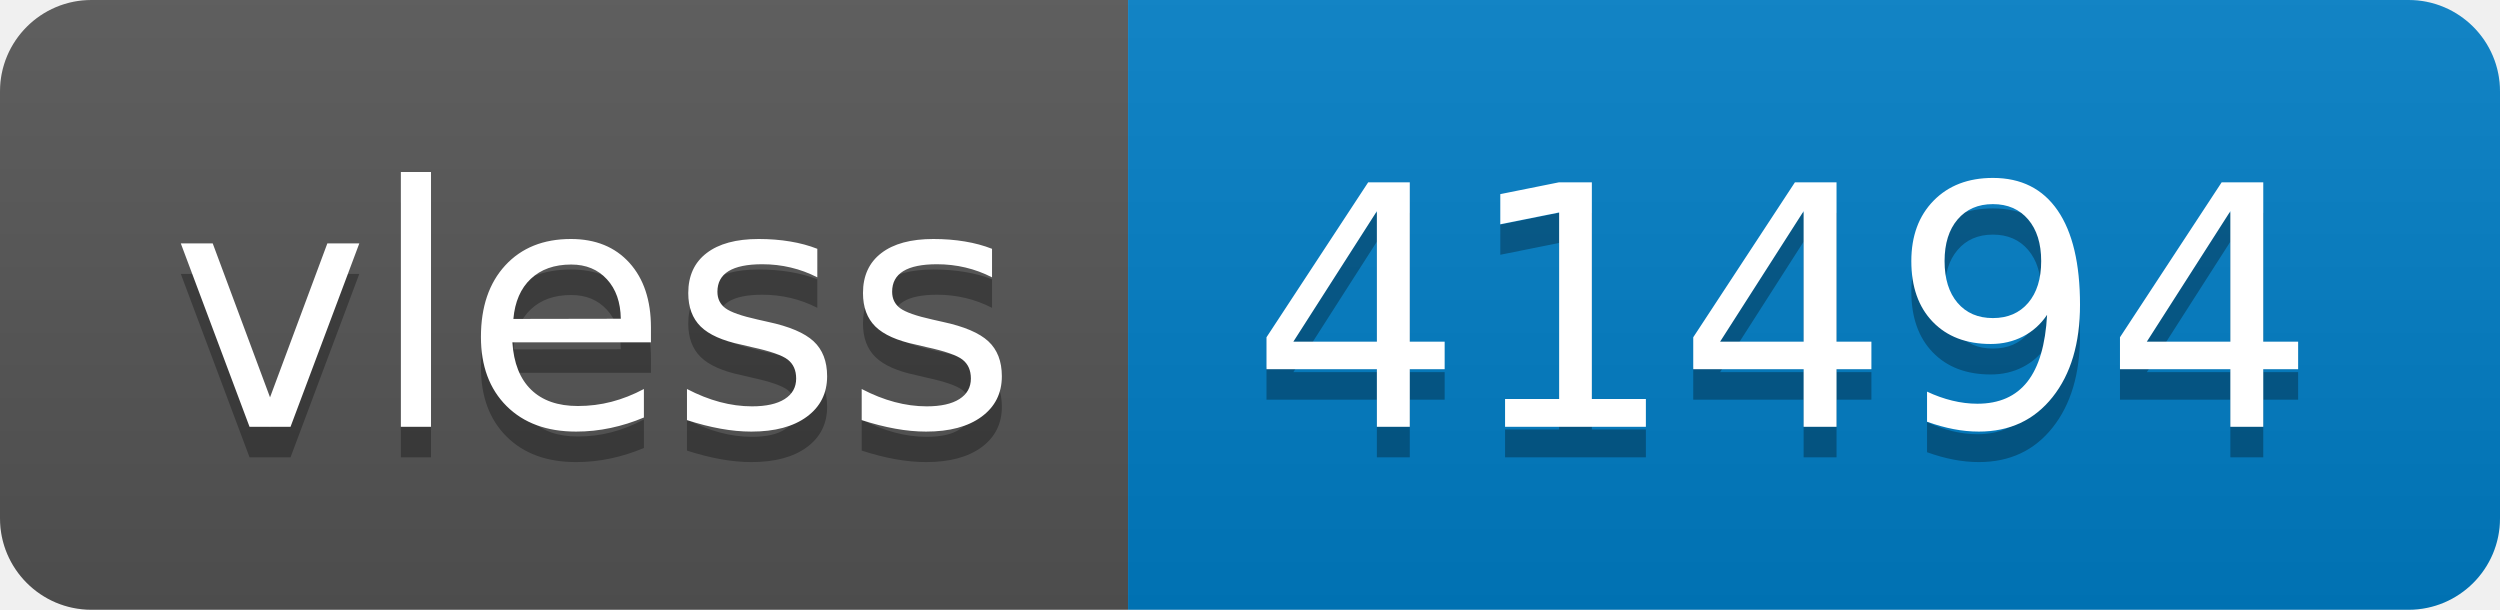
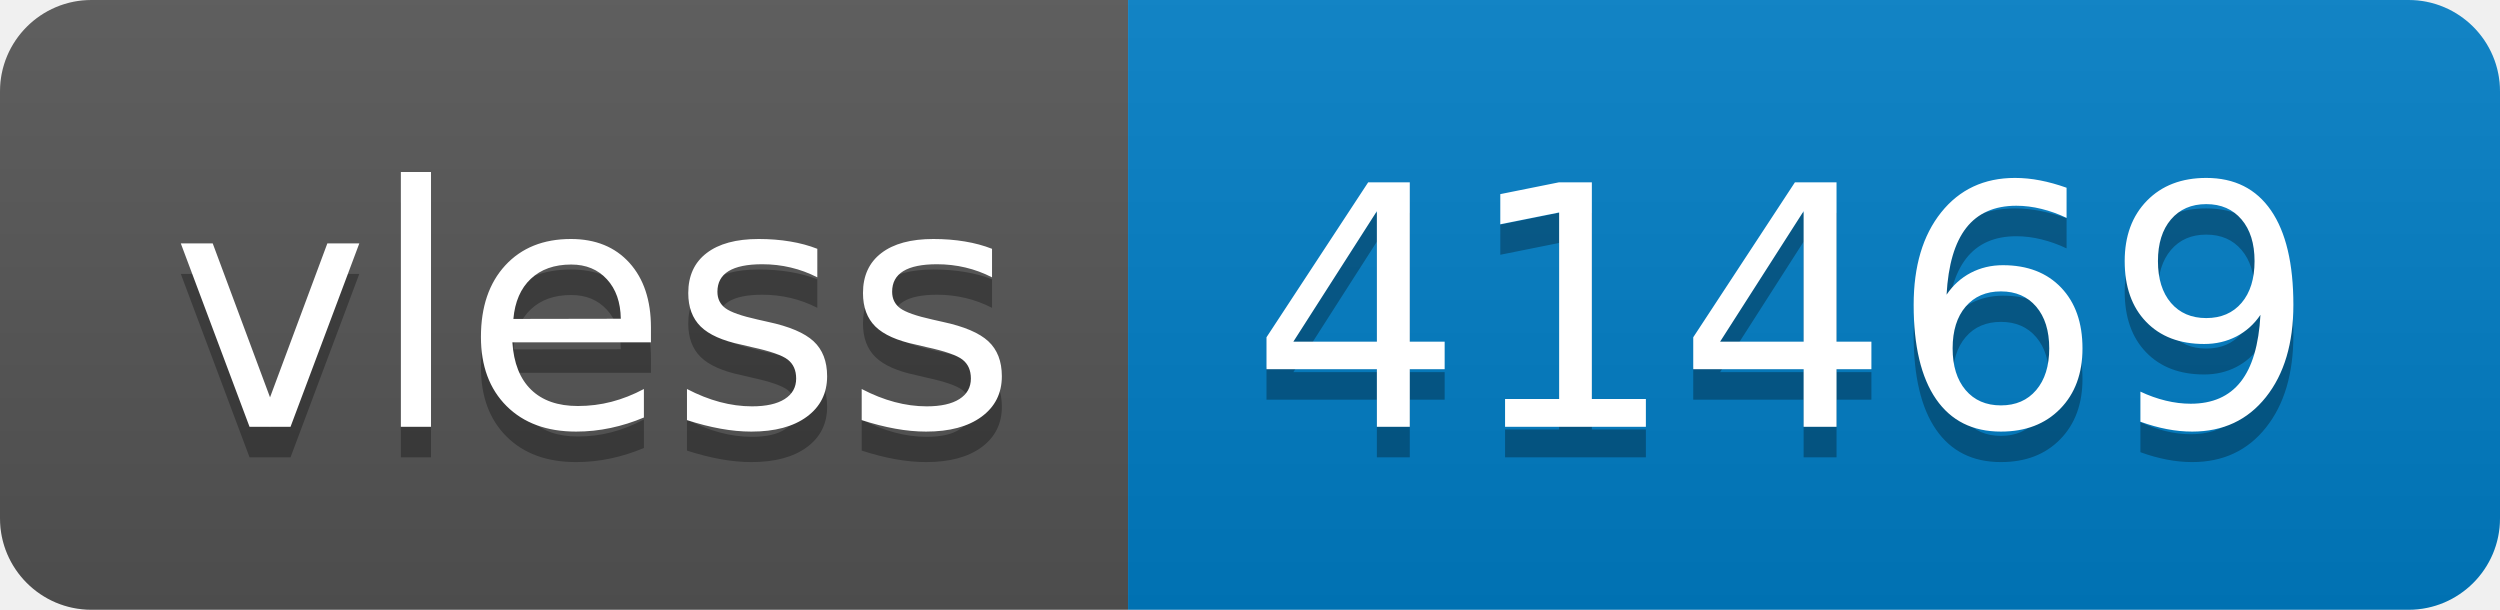
- <svg xmlns="http://www.w3.org/2000/svg" width="82" height="20" role="img" aria-label="vless: 41494">
+ <svg xmlns="http://www.w3.org/2000/svg" width="82" height="20" role="img" aria-label="vless: 41469">
  <linearGradient id="s" x2="0" y2="100%">
    <stop offset="0" stop-color="#bbb" stop-opacity=".1" />
    <stop offset="1" stop-opacity=".1" />
  </linearGradient>
  <clipPath id="r">
    <rect width="82" height="20" rx="3" fill="#fff" />
  </clipPath>
  <g clip-path="url(#r)">
    <rect width="37" height="20" fill="#555" />
    <rect x="37" width="45" height="20" fill="#007ec6" />
    <rect width="82" height="20" fill="url(#s)" />
  </g>
  <g fill="#fff" text-anchor="middle" font-family="Verdana,Geneva,DejaVu Sans,sans-serif" text-rendering="geometricPrecision" font-size="110">
    <text aria-hidden="true" x="195" y="150" fill="#010101" fill-opacity=".3" transform="scale(.1)" textLength="270">vless</text>
    <text x="195" y="140" transform="scale(.1)" fill="#fff" textLength="270">vless</text>
-     <text aria-hidden="true" x="585" y="150" fill="#010101" fill-opacity=".3" transform="scale(.1)" textLength="350">41494</text>
-     <text x="585" y="140" transform="scale(.1)" fill="#fff" textLength="350">41494</text>
+     <text aria-hidden="true" x="585" y="150" fill="#010101" fill-opacity=".3" transform="scale(.1)" textLength="350">41469</text>
+     <text x="585" y="140" transform="scale(.1)" fill="#fff" textLength="350">41469</text>
  </g>
</svg>
